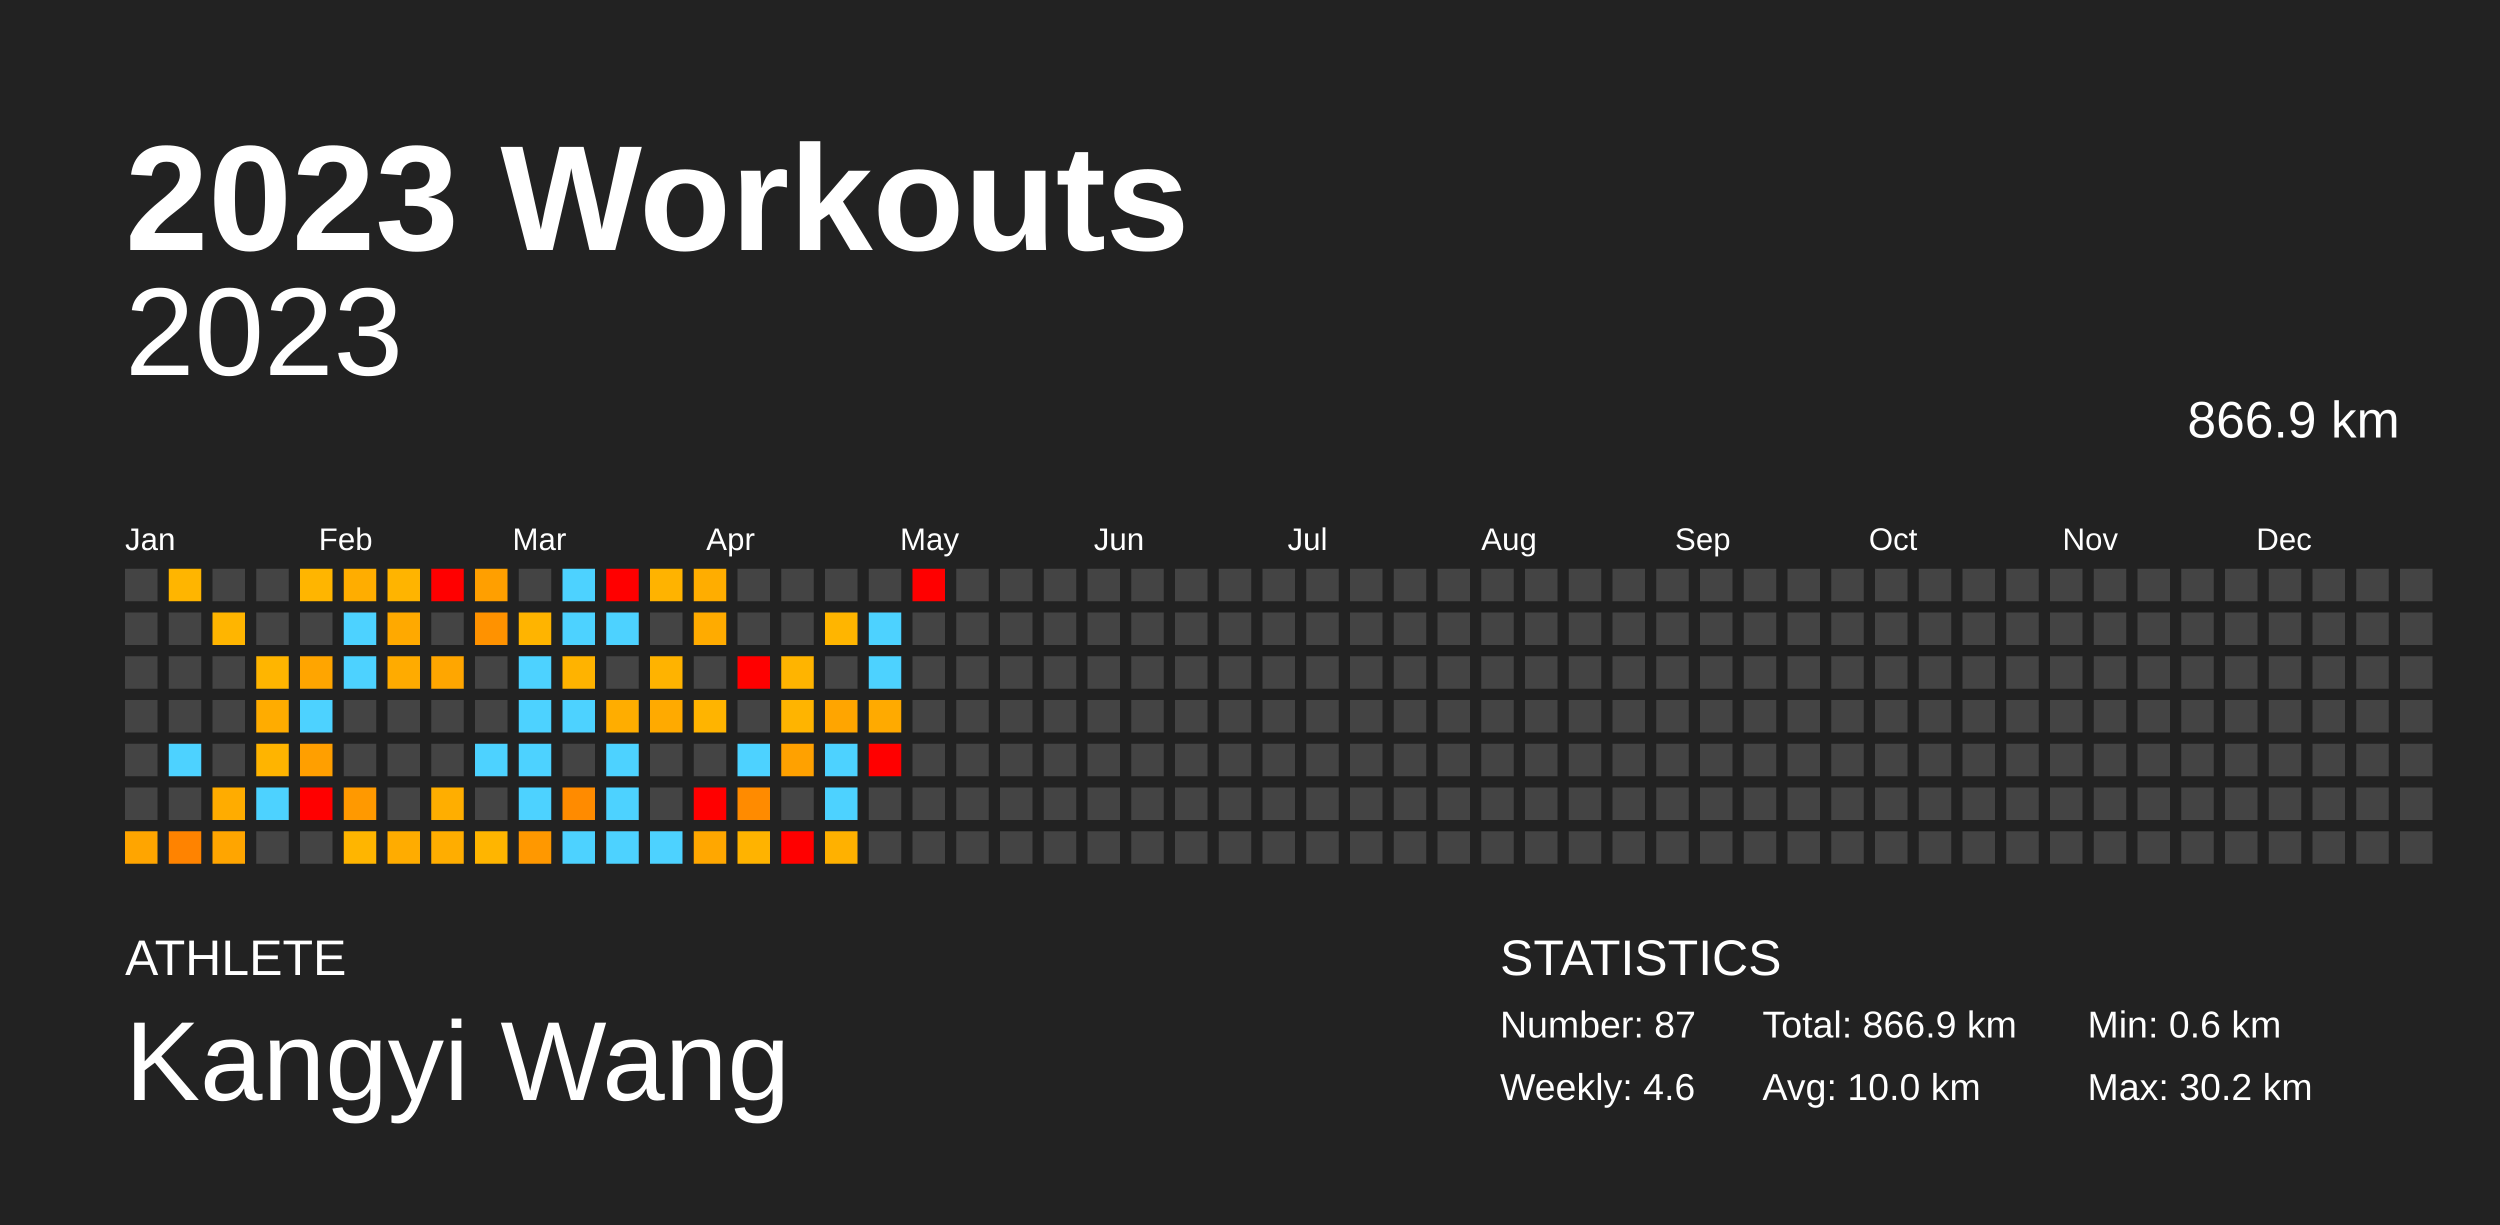
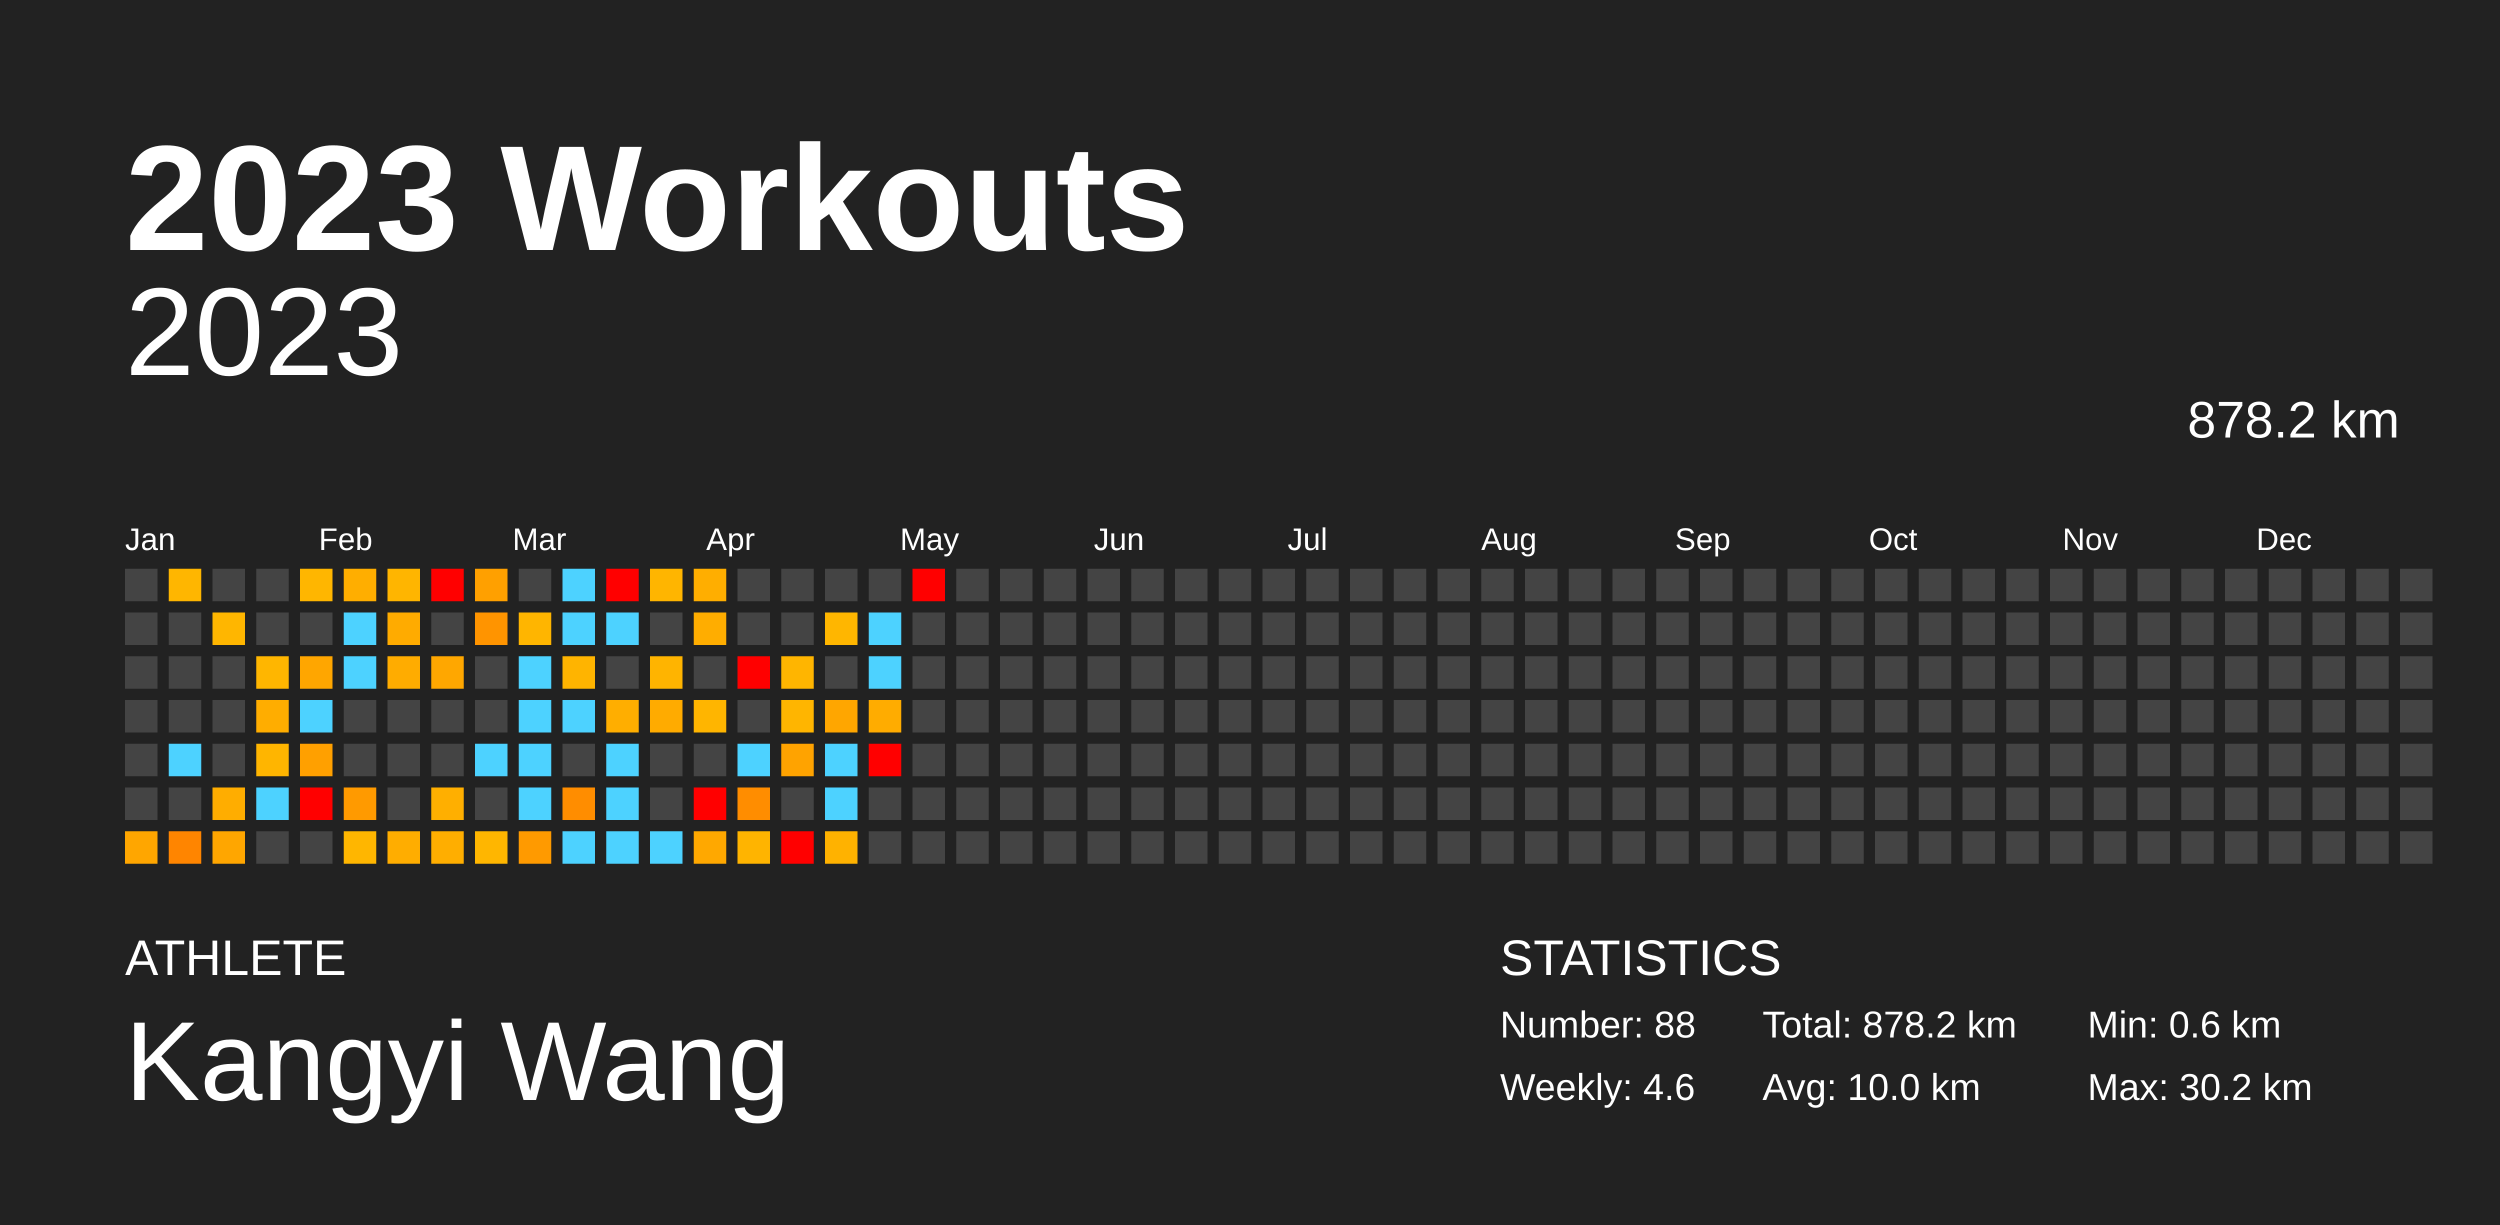
<svg xmlns="http://www.w3.org/2000/svg" baseProfile="full" height="98mm" version="1.1" viewBox="0,0,200,98" width="200mm">
  <defs />
  <rect fill="#222222" height="98" width="200" x="0" y="0" />
  <text fill="#FFFFFF" style="font-size:12px; font-family:Arial; font-weight:bold;" x="10" y="20">2023 Workouts</text>
  <text fill="#FFFFFF" style="font-size:4px; font-family:Arial" x="10" y="78">ATHLETE</text>
  <text fill="#FFFFFF" style="font-size:9px; font-family:Arial" x="10" y="88">Kangyi Wang</text>
  <text fill="#FFFFFF" style="font-size:4px; font-family:Arial" x="120" y="78">STATISTICS</text>
-   <text fill="#FFFFFF" style="font-size:3px; font-family:Arial" x="120" y="83">Number: 87</text>
+   <text fill="#FFFFFF" style="font-size:3px; font-family:Arial" x="120" y="83">Number: 88</text>
  <text fill="#FFFFFF" style="font-size:3px; font-family:Arial" x="120" y="88">Weekly: 4.6</text>
-   <text fill="#FFFFFF" style="font-size:3px; font-family:Arial" x="141" y="83">Total: 866.9 km</text>
+   <text fill="#FFFFFF" style="font-size:3px; font-family:Arial" x="141" y="83">Total: 878.2 km</text>
  <text fill="#FFFFFF" style="font-size:3px; font-family:Arial" x="141" y="88">Avg: 10.0 km</text>
  <text fill="#FFFFFF" style="font-size:3px; font-family:Arial" x="167" y="83">Min: 0.6 km</text>
  <text fill="#FFFFFF" style="font-size:3px; font-family:Arial" x="167" y="88">Max: 30.2 km</text>
  <text alignment-baseline="hanging" fill="#FFFFFF" style="font-size:10.0px; font-family:Arial;" x="10" y="30">2023</text>
-   <text alignment-baseline="hanging" fill="#FFFFFF" style="font-size:4.125px; font-family:Arial;" x="175" y="35">866.9 km</text>
+   <text alignment-baseline="hanging" fill="#FFFFFF" style="font-size:4.125px; font-family:Arial;" x="175" y="35">878.2 km</text>
  <text fill="#FFFFFF" style="font-size:2.5px; font-family:Arial" x="10.0" y="44">Jan</text>
  <text fill="#FFFFFF" style="font-size:2.5px; font-family:Arial" x="25.5" y="44">Feb</text>
  <text fill="#FFFFFF" style="font-size:2.5px; font-family:Arial" x="41.0" y="44">Mar</text>
  <text fill="#FFFFFF" style="font-size:2.5px; font-family:Arial" x="56.5" y="44">Apr</text>
  <text fill="#FFFFFF" style="font-size:2.5px; font-family:Arial" x="72.0" y="44">May</text>
  <text fill="#FFFFFF" style="font-size:2.5px; font-family:Arial" x="87.5" y="44">Jun</text>
  <text fill="#FFFFFF" style="font-size:2.5px; font-family:Arial" x="103.0" y="44">Jul</text>
  <text fill="#FFFFFF" style="font-size:2.5px; font-family:Arial" x="118.5" y="44">Aug</text>
  <text fill="#FFFFFF" style="font-size:2.5px; font-family:Arial" x="134.0" y="44">Sep</text>
  <text fill="#FFFFFF" style="font-size:2.5px; font-family:Arial" x="149.5" y="44">Oct</text>
  <text fill="#FFFFFF" style="font-size:2.5px; font-family:Arial" x="165.0" y="44">Nov</text>
  <text fill="#FFFFFF" style="font-size:2.5px; font-family:Arial" x="180.5" y="44">Dec</text>
  <rect fill="#444444" height="2.6" width="2.6" x="10.0" y="45.5" />
  <rect fill="#444444" height="2.6" width="2.6" x="10.0" y="49.0" />
  <rect fill="#444444" height="2.6" width="2.6" x="10.0" y="52.5" />
  <rect fill="#444444" height="2.6" width="2.6" x="10.0" y="56.0" />
  <rect fill="#444444" height="2.6" width="2.6" x="10.0" y="59.5" />
  <rect fill="#444444" height="2.6" width="2.6" x="10.0" y="63.0" />
-   <rect fill="#ffa500" height="2.6" width="2.6" x="10.0" y="66.5" />
-   <rect fill="#ffb500" height="2.6" width="2.6" x="13.5" y="45.5" />
+   <rect fill="#ffa600" height="2.6" width="2.6" x="10.0" y="66.5" />
+   <rect fill="#ffb600" height="2.6" width="2.6" x="13.5" y="45.5" />
  <rect fill="#444444" height="2.6" width="2.6" x="13.5" y="49.0" />
  <rect fill="#444444" height="2.6" width="2.6" x="13.5" y="52.5" />
  <rect fill="#444444" height="2.6" width="2.6" x="13.5" y="56.0" />
  <rect fill="#4dd2ff" height="2.6" width="2.6" x="13.5" y="59.5" />
  <rect fill="#444444" height="2.6" width="2.6" x="13.5" y="63.0" />
-   <rect fill="#ff8300" height="2.6" width="2.6" x="13.5" y="66.5" />
+   <rect fill="#ff8500" height="2.6" width="2.6" x="13.5" y="66.5" />
  <rect fill="#444444" height="2.6" width="2.6" x="17.0" y="45.5" />
-   <rect fill="#ffb500" height="2.6" width="2.6" x="17.0" y="49.0" />
+   <rect fill="#ffb600" height="2.6" width="2.6" x="17.0" y="49.0" />
  <rect fill="#444444" height="2.6" width="2.6" x="17.0" y="52.5" />
  <rect fill="#444444" height="2.6" width="2.6" x="17.0" y="56.0" />
  <rect fill="#444444" height="2.6" width="2.6" x="17.0" y="59.5" />
-   <rect fill="#ffac00" height="2.6" width="2.6" x="17.0" y="63.0" />
-   <rect fill="#ffa500" height="2.6" width="2.6" x="17.0" y="66.5" />
+   <rect fill="#ffad00" height="2.6" width="2.6" x="17.0" y="63.0" />
+   <rect fill="#ffa600" height="2.6" width="2.6" x="17.0" y="66.5" />
  <rect fill="#444444" height="2.6" width="2.6" x="20.5" y="45.5" />
  <rect fill="#444444" height="2.6" width="2.6" x="20.5" y="49.0" />
-   <rect fill="#ffb500" height="2.6" width="2.6" x="20.5" y="52.5" />
-   <rect fill="#ffac00" height="2.6" width="2.6" x="20.5" y="56.0" />
-   <rect fill="#ffb400" height="2.6" width="2.6" x="20.5" y="59.5" />
+   <rect fill="#ffb600" height="2.6" width="2.6" x="20.5" y="52.5" />
+   <rect fill="#ffad00" height="2.6" width="2.6" x="20.5" y="56.0" />
+   <rect fill="#ffb500" height="2.6" width="2.6" x="20.5" y="59.5" />
  <rect fill="#4dd2ff" height="2.6" width="2.6" x="20.5" y="63.0" />
  <rect fill="#444444" height="2.6" width="2.6" x="20.5" y="66.5" />
-   <rect fill="#ffb500" height="2.6" width="2.6" x="24.0" y="45.5" />
+   <rect fill="#ffb600" height="2.6" width="2.6" x="24.0" y="45.5" />
  <rect fill="#444444" height="2.6" width="2.6" x="24.0" y="49.0" />
-   <rect fill="#ffa500" height="2.6" width="2.6" x="24.0" y="52.5" />
+   <rect fill="#ffa600" height="2.6" width="2.6" x="24.0" y="52.5" />
  <rect fill="#4dd2ff" height="2.6" width="2.6" x="24.0" y="56.0" />
-   <rect fill="#ff9f00" height="2.6" width="2.6" x="24.0" y="59.5" />
+   <rect fill="#ffa000" height="2.6" width="2.6" x="24.0" y="59.5" />
  <rect fill="red" height="2.6" width="2.6" x="24.0" y="63.0" />
  <rect fill="#444444" height="2.6" width="2.6" x="24.0" y="66.5" />
-   <rect fill="#ffad00" height="2.6" width="2.6" x="27.5" y="45.5" />
+   <rect fill="#ffae00" height="2.6" width="2.6" x="27.5" y="45.5" />
  <rect fill="#4dd2ff" height="2.6" width="2.6" x="27.5" y="49.0" />
  <rect fill="#4dd2ff" height="2.6" width="2.6" x="27.5" y="52.5" />
  <rect fill="#444444" height="2.6" width="2.6" x="27.5" y="56.0" />
  <rect fill="#444444" height="2.6" width="2.6" x="27.5" y="59.5" />
-   <rect fill="#ff9900" height="2.6" width="2.6" x="27.5" y="63.0" />
-   <rect fill="#ffb500" height="2.6" width="2.6" x="27.5" y="66.5" />
-   <rect fill="#ffb400" height="2.6" width="2.6" x="31.0" y="45.5" />
-   <rect fill="#ffa900" height="2.6" width="2.6" x="31.0" y="49.0" />
-   <rect fill="#ffab00" height="2.6" width="2.6" x="31.0" y="52.5" />
+   <rect fill="#ff9a00" height="2.6" width="2.6" x="27.5" y="63.0" />
+   <rect fill="#ffb600" height="2.6" width="2.6" x="27.5" y="66.5" />
+   <rect fill="#ffb500" height="2.6" width="2.6" x="31.0" y="45.5" />
+   <rect fill="#ffab00" height="2.6" width="2.6" x="31.0" y="49.0" />
+   <rect fill="#ffac00" height="2.6" width="2.6" x="31.0" y="52.5" />
  <rect fill="#444444" height="2.6" width="2.6" x="31.0" y="56.0" />
  <rect fill="#444444" height="2.6" width="2.6" x="31.0" y="59.5" />
  <rect fill="#444444" height="2.6" width="2.6" x="31.0" y="63.0" />
-   <rect fill="#ffac00" height="2.6" width="2.6" x="31.0" y="66.5" />
+   <rect fill="#ffad00" height="2.6" width="2.6" x="31.0" y="66.5" />
  <rect fill="red" height="2.6" width="2.6" x="34.5" y="45.5" />
  <rect fill="#444444" height="2.6" width="2.6" x="34.5" y="49.0" />
-   <rect fill="#ffa600" height="2.6" width="2.6" x="34.5" y="52.5" />
+   <rect fill="#ffa700" height="2.6" width="2.6" x="34.5" y="52.5" />
  <rect fill="#444444" height="2.6" width="2.6" x="34.5" y="56.0" />
  <rect fill="#444444" height="2.6" width="2.6" x="34.5" y="59.5" />
-   <rect fill="#ffae00" height="2.6" width="2.6" x="34.5" y="63.0" />
-   <rect fill="#ffad00" height="2.6" width="2.6" x="34.5" y="66.5" />
-   <rect fill="#ff9f00" height="2.6" width="2.6" x="38.0" y="45.5" />
-   <rect fill="#ff9200" height="2.6" width="2.6" x="38.0" y="49.0" />
+   <rect fill="#ffaf00" height="2.6" width="2.6" x="34.5" y="63.0" />
+   <rect fill="#ffae00" height="2.6" width="2.6" x="34.5" y="66.5" />
+   <rect fill="#ffa000" height="2.6" width="2.6" x="38.0" y="45.5" />
+   <rect fill="#ff9400" height="2.6" width="2.6" x="38.0" y="49.0" />
  <rect fill="#444444" height="2.6" width="2.6" x="38.0" y="52.5" />
  <rect fill="#444444" height="2.6" width="2.6" x="38.0" y="56.0" />
  <rect fill="#4dd2ff" height="2.6" width="2.6" x="38.0" y="59.5" />
  <rect fill="#444444" height="2.6" width="2.6" x="38.0" y="63.0" />
-   <rect fill="#ffb500" height="2.6" width="2.6" x="38.0" y="66.5" />
+   <rect fill="#ffb600" height="2.6" width="2.6" x="38.0" y="66.5" />
  <rect fill="#444444" height="2.6" width="2.6" x="41.5" y="45.5" />
-   <rect fill="#ffb400" height="2.6" width="2.6" x="41.5" y="49.0" />
+   <rect fill="#ffb500" height="2.6" width="2.6" x="41.5" y="49.0" />
  <rect fill="#4dd2ff" height="2.6" width="2.6" x="41.5" y="52.5" />
  <rect fill="#4dd2ff" height="2.6" width="2.6" x="41.5" y="56.0" />
  <rect fill="#4dd2ff" height="2.6" width="2.6" x="41.5" y="59.5" />
  <rect fill="#4dd2ff" height="2.6" width="2.6" x="41.5" y="63.0" />
-   <rect fill="#ff9800" height="2.6" width="2.6" x="41.5" y="66.5" />
+   <rect fill="#ff9a00" height="2.6" width="2.6" x="41.5" y="66.5" />
  <rect fill="#4dd2ff" height="2.6" width="2.6" x="45.0" y="45.5" />
  <rect fill="#4dd2ff" height="2.6" width="2.6" x="45.0" y="49.0" />
-   <rect fill="#ffb300" height="2.6" width="2.6" x="45.0" y="52.5" />
+   <rect fill="#ffb400" height="2.6" width="2.6" x="45.0" y="52.5" />
  <rect fill="#4dd2ff" height="2.6" width="2.6" x="45.0" y="56.0" />
  <rect fill="#444444" height="2.6" width="2.6" x="45.0" y="59.5" />
-   <rect fill="#ff8b00" height="2.6" width="2.6" x="45.0" y="63.0" />
+   <rect fill="#ff8d00" height="2.6" width="2.6" x="45.0" y="63.0" />
  <rect fill="#4dd2ff" height="2.6" width="2.6" x="45.0" y="66.5" />
  <rect fill="red" height="2.6" width="2.6" x="48.5" y="45.5" />
  <rect fill="#4dd2ff" height="2.6" width="2.6" x="48.5" y="49.0" />
  <rect fill="#444444" height="2.6" width="2.6" x="48.5" y="52.5" />
-   <rect fill="#ffad00" height="2.6" width="2.6" x="48.5" y="56.0" />
+   <rect fill="#ffae00" height="2.6" width="2.6" x="48.5" y="56.0" />
  <rect fill="#4dd2ff" height="2.6" width="2.6" x="48.5" y="59.5" />
  <rect fill="#4dd2ff" height="2.6" width="2.6" x="48.5" y="63.0" />
  <rect fill="#4dd2ff" height="2.6" width="2.6" x="48.5" y="66.5" />
-   <rect fill="#ffb300" height="2.6" width="2.6" x="52.0" y="45.5" />
+   <rect fill="#ffb500" height="2.6" width="2.6" x="52.0" y="45.5" />
  <rect fill="#444444" height="2.6" width="2.6" x="52.0" y="49.0" />
-   <rect fill="#ffb300" height="2.6" width="2.6" x="52.0" y="52.5" />
-   <rect fill="#ffaa00" height="2.6" width="2.6" x="52.0" y="56.0" />
+   <rect fill="#ffb400" height="2.6" width="2.6" x="52.0" y="52.5" />
+   <rect fill="#ffab00" height="2.6" width="2.6" x="52.0" y="56.0" />
  <rect fill="#444444" height="2.6" width="2.6" x="52.0" y="59.5" />
  <rect fill="#444444" height="2.6" width="2.6" x="52.0" y="63.0" />
  <rect fill="#4dd2ff" height="2.6" width="2.6" x="52.0" y="66.5" />
-   <rect fill="#ffad00" height="2.6" width="2.6" x="55.5" y="45.5" />
-   <rect fill="#ffab00" height="2.6" width="2.6" x="55.5" y="49.0" />
+   <rect fill="#ffae00" height="2.6" width="2.6" x="55.5" y="45.5" />
+   <rect fill="#ffad00" height="2.6" width="2.6" x="55.5" y="49.0" />
  <rect fill="#444444" height="2.6" width="2.6" x="55.5" y="52.5" />
-   <rect fill="#ffb400" height="2.6" width="2.6" x="55.5" y="56.0" />
+   <rect fill="#ffb500" height="2.6" width="2.6" x="55.5" y="56.0" />
  <rect fill="#444444" height="2.6" width="2.6" x="55.5" y="59.5" />
  <rect fill="red" height="2.6" width="2.6" x="55.5" y="63.0" />
-   <rect fill="#ffa700" height="2.6" width="2.6" x="55.5" y="66.5" />
+   <rect fill="#ffa800" height="2.6" width="2.6" x="55.5" y="66.5" />
  <rect fill="#444444" height="2.6" width="2.6" x="59.0" y="45.5" />
  <rect fill="#444444" height="2.6" width="2.6" x="59.0" y="49.0" />
  <rect fill="red" height="2.6" width="2.6" x="59.0" y="52.5" />
  <rect fill="#444444" height="2.6" width="2.6" x="59.0" y="56.0" />
  <rect fill="#4dd2ff" height="2.6" width="2.6" x="59.0" y="59.5" />
-   <rect fill="#ff8b00" height="2.6" width="2.6" x="59.0" y="63.0" />
-   <rect fill="#ffb300" height="2.6" width="2.6" x="59.0" y="66.5" />
+   <rect fill="#ff8d00" height="2.6" width="2.6" x="59.0" y="63.0" />
+   <rect fill="#ffb400" height="2.6" width="2.6" x="59.0" y="66.5" />
  <rect fill="#444444" height="2.6" width="2.6" x="62.5" y="45.5" />
  <rect fill="#444444" height="2.6" width="2.6" x="62.5" y="49.0" />
-   <rect fill="#ffb400" height="2.6" width="2.6" x="62.5" y="52.5" />
-   <rect fill="#ffb400" height="2.6" width="2.6" x="62.5" y="56.0" />
-   <rect fill="#ffa100" height="2.6" width="2.6" x="62.5" y="59.5" />
+   <rect fill="#ffb500" height="2.6" width="2.6" x="62.5" y="52.5" />
+   <rect fill="#ffb500" height="2.6" width="2.6" x="62.5" y="56.0" />
+   <rect fill="#ffa300" height="2.6" width="2.6" x="62.5" y="59.5" />
  <rect fill="#444444" height="2.6" width="2.6" x="62.5" y="63.0" />
  <rect fill="red" height="2.6" width="2.6" x="62.5" y="66.5" />
  <rect fill="#444444" height="2.6" width="2.6" x="66.0" y="45.5" />
-   <rect fill="#ffb500" height="2.6" width="2.6" x="66.0" y="49.0" />
+   <rect fill="#ffb600" height="2.6" width="2.6" x="66.0" y="49.0" />
  <rect fill="#444444" height="2.6" width="2.6" x="66.0" y="52.5" />
-   <rect fill="#ffa500" height="2.6" width="2.6" x="66.0" y="56.0" />
+   <rect fill="#ffa600" height="2.6" width="2.6" x="66.0" y="56.0" />
  <rect fill="#4dd2ff" height="2.6" width="2.6" x="66.0" y="59.5" />
  <rect fill="#4dd2ff" height="2.6" width="2.6" x="66.0" y="63.0" />
-   <rect fill="#ffb100" height="2.6" width="2.6" x="66.0" y="66.5" />
+   <rect fill="#ffb200" height="2.6" width="2.6" x="66.0" y="66.5" />
  <rect fill="#444444" height="2.6" width="2.6" x="69.5" y="45.5" />
  <rect fill="#4dd2ff" height="2.6" width="2.6" x="69.5" y="49.0" />
  <rect fill="#4dd2ff" height="2.6" width="2.6" x="69.5" y="52.5" />
-   <rect fill="#ffaa00" height="2.6" width="2.6" x="69.5" y="56.0" />
+   <rect fill="#ffac00" height="2.6" width="2.6" x="69.5" y="56.0" />
  <rect fill="red" height="2.6" width="2.6" x="69.5" y="59.5" />
  <rect fill="#444444" height="2.6" width="2.6" x="69.5" y="63.0" />
  <rect fill="#444444" height="2.6" width="2.6" x="69.5" y="66.5" />
  <rect fill="red" height="2.6" width="2.6" x="73.0" y="45.5" />
  <rect fill="#444444" height="2.6" width="2.6" x="73.0" y="49.0" />
  <rect fill="#444444" height="2.6" width="2.6" x="73.0" y="52.5" />
  <rect fill="#444444" height="2.6" width="2.6" x="73.0" y="56.0" />
  <rect fill="#444444" height="2.6" width="2.6" x="73.0" y="59.5" />
  <rect fill="#444444" height="2.6" width="2.6" x="73.0" y="63.0" />
  <rect fill="#444444" height="2.6" width="2.6" x="73.0" y="66.5" />
  <rect fill="#444444" height="2.6" width="2.6" x="76.5" y="45.5" />
  <rect fill="#444444" height="2.6" width="2.6" x="76.5" y="49.0" />
  <rect fill="#444444" height="2.6" width="2.6" x="76.5" y="52.5" />
  <rect fill="#444444" height="2.6" width="2.6" x="76.5" y="56.0" />
  <rect fill="#444444" height="2.6" width="2.6" x="76.5" y="59.5" />
  <rect fill="#444444" height="2.6" width="2.6" x="76.5" y="63.0" />
  <rect fill="#444444" height="2.6" width="2.6" x="76.5" y="66.5" />
  <rect fill="#444444" height="2.6" width="2.6" x="80.0" y="45.5" />
  <rect fill="#444444" height="2.6" width="2.6" x="80.0" y="49.0" />
  <rect fill="#444444" height="2.6" width="2.6" x="80.0" y="52.5" />
  <rect fill="#444444" height="2.6" width="2.6" x="80.0" y="56.0" />
  <rect fill="#444444" height="2.6" width="2.6" x="80.0" y="59.5" />
  <rect fill="#444444" height="2.6" width="2.6" x="80.0" y="63.0" />
  <rect fill="#444444" height="2.6" width="2.6" x="80.0" y="66.5" />
  <rect fill="#444444" height="2.6" width="2.6" x="83.5" y="45.5" />
  <rect fill="#444444" height="2.6" width="2.6" x="83.5" y="49.0" />
  <rect fill="#444444" height="2.6" width="2.6" x="83.5" y="52.5" />
  <rect fill="#444444" height="2.6" width="2.6" x="83.5" y="56.0" />
  <rect fill="#444444" height="2.6" width="2.6" x="83.5" y="59.5" />
  <rect fill="#444444" height="2.6" width="2.6" x="83.5" y="63.0" />
  <rect fill="#444444" height="2.6" width="2.6" x="83.5" y="66.5" />
  <rect fill="#444444" height="2.6" width="2.6" x="87.0" y="45.5" />
  <rect fill="#444444" height="2.6" width="2.6" x="87.0" y="49.0" />
  <rect fill="#444444" height="2.6" width="2.6" x="87.0" y="52.5" />
  <rect fill="#444444" height="2.6" width="2.6" x="87.0" y="56.0" />
  <rect fill="#444444" height="2.6" width="2.6" x="87.0" y="59.5" />
  <rect fill="#444444" height="2.6" width="2.6" x="87.0" y="63.0" />
  <rect fill="#444444" height="2.6" width="2.6" x="87.0" y="66.5" />
  <rect fill="#444444" height="2.6" width="2.6" x="90.5" y="45.5" />
  <rect fill="#444444" height="2.6" width="2.6" x="90.5" y="49.0" />
  <rect fill="#444444" height="2.6" width="2.6" x="90.5" y="52.5" />
  <rect fill="#444444" height="2.6" width="2.6" x="90.5" y="56.0" />
  <rect fill="#444444" height="2.6" width="2.6" x="90.5" y="59.5" />
  <rect fill="#444444" height="2.6" width="2.6" x="90.5" y="63.0" />
  <rect fill="#444444" height="2.6" width="2.6" x="90.5" y="66.5" />
  <rect fill="#444444" height="2.6" width="2.6" x="94.0" y="45.5" />
  <rect fill="#444444" height="2.6" width="2.6" x="94.0" y="49.0" />
  <rect fill="#444444" height="2.6" width="2.6" x="94.0" y="52.5" />
  <rect fill="#444444" height="2.6" width="2.6" x="94.0" y="56.0" />
  <rect fill="#444444" height="2.6" width="2.6" x="94.0" y="59.5" />
  <rect fill="#444444" height="2.6" width="2.6" x="94.0" y="63.0" />
  <rect fill="#444444" height="2.6" width="2.6" x="94.0" y="66.5" />
  <rect fill="#444444" height="2.6" width="2.6" x="97.5" y="45.5" />
  <rect fill="#444444" height="2.6" width="2.6" x="97.5" y="49.0" />
  <rect fill="#444444" height="2.6" width="2.6" x="97.5" y="52.5" />
  <rect fill="#444444" height="2.6" width="2.6" x="97.5" y="56.0" />
  <rect fill="#444444" height="2.6" width="2.6" x="97.5" y="59.5" />
  <rect fill="#444444" height="2.6" width="2.6" x="97.5" y="63.0" />
  <rect fill="#444444" height="2.6" width="2.6" x="97.5" y="66.5" />
  <rect fill="#444444" height="2.6" width="2.6" x="101.0" y="45.5" />
  <rect fill="#444444" height="2.6" width="2.6" x="101.0" y="49.0" />
  <rect fill="#444444" height="2.6" width="2.6" x="101.0" y="52.5" />
  <rect fill="#444444" height="2.6" width="2.6" x="101.0" y="56.0" />
  <rect fill="#444444" height="2.6" width="2.6" x="101.0" y="59.5" />
  <rect fill="#444444" height="2.6" width="2.6" x="101.0" y="63.0" />
  <rect fill="#444444" height="2.6" width="2.6" x="101.0" y="66.5" />
  <rect fill="#444444" height="2.6" width="2.6" x="104.5" y="45.5" />
  <rect fill="#444444" height="2.6" width="2.6" x="104.5" y="49.0" />
  <rect fill="#444444" height="2.6" width="2.6" x="104.5" y="52.5" />
  <rect fill="#444444" height="2.6" width="2.6" x="104.5" y="56.0" />
  <rect fill="#444444" height="2.6" width="2.6" x="104.5" y="59.5" />
  <rect fill="#444444" height="2.6" width="2.6" x="104.5" y="63.0" />
  <rect fill="#444444" height="2.6" width="2.6" x="104.5" y="66.5" />
  <rect fill="#444444" height="2.6" width="2.6" x="108.0" y="45.5" />
  <rect fill="#444444" height="2.6" width="2.6" x="108.0" y="49.0" />
  <rect fill="#444444" height="2.6" width="2.6" x="108.0" y="52.5" />
  <rect fill="#444444" height="2.6" width="2.6" x="108.0" y="56.0" />
  <rect fill="#444444" height="2.6" width="2.6" x="108.0" y="59.5" />
  <rect fill="#444444" height="2.6" width="2.6" x="108.0" y="63.0" />
  <rect fill="#444444" height="2.6" width="2.6" x="108.0" y="66.5" />
  <rect fill="#444444" height="2.6" width="2.6" x="111.5" y="45.5" />
  <rect fill="#444444" height="2.6" width="2.6" x="111.5" y="49.0" />
  <rect fill="#444444" height="2.6" width="2.6" x="111.5" y="52.5" />
  <rect fill="#444444" height="2.6" width="2.6" x="111.5" y="56.0" />
  <rect fill="#444444" height="2.6" width="2.6" x="111.5" y="59.5" />
  <rect fill="#444444" height="2.6" width="2.6" x="111.5" y="63.0" />
  <rect fill="#444444" height="2.6" width="2.6" x="111.5" y="66.5" />
  <rect fill="#444444" height="2.6" width="2.6" x="115.0" y="45.5" />
  <rect fill="#444444" height="2.6" width="2.6" x="115.0" y="49.0" />
  <rect fill="#444444" height="2.6" width="2.6" x="115.0" y="52.5" />
  <rect fill="#444444" height="2.6" width="2.6" x="115.0" y="56.0" />
  <rect fill="#444444" height="2.6" width="2.6" x="115.0" y="59.5" />
  <rect fill="#444444" height="2.6" width="2.6" x="115.0" y="63.0" />
  <rect fill="#444444" height="2.6" width="2.6" x="115.0" y="66.5" />
  <rect fill="#444444" height="2.6" width="2.6" x="118.5" y="45.5" />
  <rect fill="#444444" height="2.6" width="2.6" x="118.5" y="49.0" />
  <rect fill="#444444" height="2.6" width="2.6" x="118.5" y="52.5" />
  <rect fill="#444444" height="2.6" width="2.6" x="118.5" y="56.0" />
  <rect fill="#444444" height="2.6" width="2.6" x="118.5" y="59.5" />
  <rect fill="#444444" height="2.6" width="2.6" x="118.5" y="63.0" />
  <rect fill="#444444" height="2.6" width="2.6" x="118.5" y="66.5" />
  <rect fill="#444444" height="2.6" width="2.6" x="122.0" y="45.5" />
  <rect fill="#444444" height="2.6" width="2.6" x="122.0" y="49.0" />
  <rect fill="#444444" height="2.6" width="2.6" x="122.0" y="52.5" />
  <rect fill="#444444" height="2.6" width="2.6" x="122.0" y="56.0" />
  <rect fill="#444444" height="2.6" width="2.6" x="122.0" y="59.5" />
  <rect fill="#444444" height="2.6" width="2.6" x="122.0" y="63.0" />
  <rect fill="#444444" height="2.6" width="2.6" x="122.0" y="66.5" />
  <rect fill="#444444" height="2.6" width="2.6" x="125.5" y="45.5" />
  <rect fill="#444444" height="2.6" width="2.6" x="125.5" y="49.0" />
  <rect fill="#444444" height="2.6" width="2.6" x="125.5" y="52.5" />
  <rect fill="#444444" height="2.6" width="2.6" x="125.5" y="56.0" />
  <rect fill="#444444" height="2.6" width="2.6" x="125.5" y="59.5" />
  <rect fill="#444444" height="2.6" width="2.6" x="125.5" y="63.0" />
  <rect fill="#444444" height="2.6" width="2.6" x="125.5" y="66.5" />
  <rect fill="#444444" height="2.6" width="2.6" x="129.0" y="45.5" />
  <rect fill="#444444" height="2.6" width="2.6" x="129.0" y="49.0" />
  <rect fill="#444444" height="2.6" width="2.6" x="129.0" y="52.5" />
  <rect fill="#444444" height="2.6" width="2.6" x="129.0" y="56.0" />
  <rect fill="#444444" height="2.6" width="2.6" x="129.0" y="59.5" />
  <rect fill="#444444" height="2.6" width="2.6" x="129.0" y="63.0" />
  <rect fill="#444444" height="2.6" width="2.6" x="129.0" y="66.5" />
  <rect fill="#444444" height="2.6" width="2.6" x="132.5" y="45.5" />
  <rect fill="#444444" height="2.6" width="2.6" x="132.5" y="49.0" />
  <rect fill="#444444" height="2.6" width="2.6" x="132.5" y="52.5" />
  <rect fill="#444444" height="2.6" width="2.6" x="132.5" y="56.0" />
  <rect fill="#444444" height="2.6" width="2.6" x="132.5" y="59.5" />
  <rect fill="#444444" height="2.6" width="2.6" x="132.5" y="63.0" />
  <rect fill="#444444" height="2.6" width="2.6" x="132.5" y="66.5" />
  <rect fill="#444444" height="2.6" width="2.6" x="136.0" y="45.5" />
  <rect fill="#444444" height="2.6" width="2.6" x="136.0" y="49.0" />
  <rect fill="#444444" height="2.6" width="2.6" x="136.0" y="52.5" />
  <rect fill="#444444" height="2.6" width="2.6" x="136.0" y="56.0" />
  <rect fill="#444444" height="2.6" width="2.6" x="136.0" y="59.5" />
  <rect fill="#444444" height="2.6" width="2.6" x="136.0" y="63.0" />
  <rect fill="#444444" height="2.6" width="2.6" x="136.0" y="66.5" />
  <rect fill="#444444" height="2.6" width="2.6" x="139.5" y="45.5" />
  <rect fill="#444444" height="2.6" width="2.6" x="139.5" y="49.0" />
  <rect fill="#444444" height="2.6" width="2.6" x="139.5" y="52.5" />
  <rect fill="#444444" height="2.6" width="2.6" x="139.5" y="56.0" />
  <rect fill="#444444" height="2.6" width="2.6" x="139.5" y="59.5" />
  <rect fill="#444444" height="2.6" width="2.6" x="139.5" y="63.0" />
  <rect fill="#444444" height="2.6" width="2.6" x="139.5" y="66.5" />
  <rect fill="#444444" height="2.6" width="2.6" x="143.0" y="45.5" />
  <rect fill="#444444" height="2.6" width="2.6" x="143.0" y="49.0" />
  <rect fill="#444444" height="2.6" width="2.6" x="143.0" y="52.5" />
  <rect fill="#444444" height="2.6" width="2.6" x="143.0" y="56.0" />
  <rect fill="#444444" height="2.6" width="2.6" x="143.0" y="59.5" />
  <rect fill="#444444" height="2.6" width="2.6" x="143.0" y="63.0" />
  <rect fill="#444444" height="2.6" width="2.6" x="143.0" y="66.5" />
  <rect fill="#444444" height="2.6" width="2.6" x="146.5" y="45.5" />
  <rect fill="#444444" height="2.6" width="2.6" x="146.5" y="49.0" />
  <rect fill="#444444" height="2.6" width="2.6" x="146.5" y="52.5" />
  <rect fill="#444444" height="2.6" width="2.6" x="146.5" y="56.0" />
  <rect fill="#444444" height="2.6" width="2.6" x="146.5" y="59.5" />
  <rect fill="#444444" height="2.6" width="2.6" x="146.5" y="63.0" />
  <rect fill="#444444" height="2.6" width="2.6" x="146.5" y="66.5" />
  <rect fill="#444444" height="2.6" width="2.6" x="150.0" y="45.5" />
  <rect fill="#444444" height="2.6" width="2.6" x="150.0" y="49.0" />
  <rect fill="#444444" height="2.6" width="2.6" x="150.0" y="52.5" />
  <rect fill="#444444" height="2.6" width="2.6" x="150.0" y="56.0" />
  <rect fill="#444444" height="2.6" width="2.6" x="150.0" y="59.5" />
  <rect fill="#444444" height="2.6" width="2.6" x="150.0" y="63.0" />
  <rect fill="#444444" height="2.6" width="2.6" x="150.0" y="66.5" />
  <rect fill="#444444" height="2.6" width="2.6" x="153.5" y="45.5" />
  <rect fill="#444444" height="2.6" width="2.6" x="153.5" y="49.0" />
  <rect fill="#444444" height="2.6" width="2.6" x="153.5" y="52.5" />
  <rect fill="#444444" height="2.6" width="2.6" x="153.5" y="56.0" />
  <rect fill="#444444" height="2.6" width="2.6" x="153.5" y="59.5" />
  <rect fill="#444444" height="2.6" width="2.6" x="153.5" y="63.0" />
  <rect fill="#444444" height="2.6" width="2.6" x="153.5" y="66.5" />
  <rect fill="#444444" height="2.6" width="2.6" x="157.0" y="45.5" />
  <rect fill="#444444" height="2.6" width="2.6" x="157.0" y="49.0" />
  <rect fill="#444444" height="2.6" width="2.6" x="157.0" y="52.5" />
  <rect fill="#444444" height="2.6" width="2.6" x="157.0" y="56.0" />
  <rect fill="#444444" height="2.6" width="2.6" x="157.0" y="59.5" />
  <rect fill="#444444" height="2.6" width="2.6" x="157.0" y="63.0" />
  <rect fill="#444444" height="2.6" width="2.6" x="157.0" y="66.5" />
  <rect fill="#444444" height="2.6" width="2.6" x="160.5" y="45.5" />
  <rect fill="#444444" height="2.6" width="2.6" x="160.5" y="49.0" />
  <rect fill="#444444" height="2.6" width="2.6" x="160.5" y="52.5" />
  <rect fill="#444444" height="2.6" width="2.6" x="160.5" y="56.0" />
  <rect fill="#444444" height="2.6" width="2.6" x="160.5" y="59.5" />
  <rect fill="#444444" height="2.6" width="2.6" x="160.5" y="63.0" />
  <rect fill="#444444" height="2.6" width="2.6" x="160.5" y="66.5" />
  <rect fill="#444444" height="2.6" width="2.6" x="164.0" y="45.5" />
  <rect fill="#444444" height="2.6" width="2.6" x="164.0" y="49.0" />
  <rect fill="#444444" height="2.6" width="2.6" x="164.0" y="52.5" />
  <rect fill="#444444" height="2.6" width="2.6" x="164.0" y="56.0" />
  <rect fill="#444444" height="2.6" width="2.6" x="164.0" y="59.5" />
  <rect fill="#444444" height="2.6" width="2.6" x="164.0" y="63.0" />
  <rect fill="#444444" height="2.6" width="2.6" x="164.0" y="66.5" />
  <rect fill="#444444" height="2.6" width="2.6" x="167.5" y="45.5" />
  <rect fill="#444444" height="2.6" width="2.6" x="167.5" y="49.0" />
  <rect fill="#444444" height="2.6" width="2.6" x="167.5" y="52.5" />
  <rect fill="#444444" height="2.6" width="2.6" x="167.5" y="56.0" />
  <rect fill="#444444" height="2.6" width="2.6" x="167.5" y="59.5" />
  <rect fill="#444444" height="2.6" width="2.6" x="167.5" y="63.0" />
  <rect fill="#444444" height="2.6" width="2.6" x="167.5" y="66.5" />
  <rect fill="#444444" height="2.6" width="2.6" x="171.0" y="45.5" />
  <rect fill="#444444" height="2.6" width="2.6" x="171.0" y="49.0" />
  <rect fill="#444444" height="2.6" width="2.6" x="171.0" y="52.5" />
  <rect fill="#444444" height="2.6" width="2.6" x="171.0" y="56.0" />
  <rect fill="#444444" height="2.6" width="2.6" x="171.0" y="59.5" />
  <rect fill="#444444" height="2.6" width="2.6" x="171.0" y="63.0" />
  <rect fill="#444444" height="2.6" width="2.6" x="171.0" y="66.5" />
  <rect fill="#444444" height="2.6" width="2.6" x="174.5" y="45.5" />
  <rect fill="#444444" height="2.6" width="2.6" x="174.5" y="49.0" />
  <rect fill="#444444" height="2.6" width="2.6" x="174.5" y="52.5" />
  <rect fill="#444444" height="2.6" width="2.6" x="174.5" y="56.0" />
  <rect fill="#444444" height="2.6" width="2.6" x="174.5" y="59.5" />
  <rect fill="#444444" height="2.6" width="2.6" x="174.5" y="63.0" />
  <rect fill="#444444" height="2.6" width="2.6" x="174.5" y="66.5" />
  <rect fill="#444444" height="2.6" width="2.6" x="178.0" y="45.5" />
  <rect fill="#444444" height="2.6" width="2.6" x="178.0" y="49.0" />
  <rect fill="#444444" height="2.6" width="2.6" x="178.0" y="52.5" />
  <rect fill="#444444" height="2.6" width="2.6" x="178.0" y="56.0" />
  <rect fill="#444444" height="2.6" width="2.6" x="178.0" y="59.5" />
  <rect fill="#444444" height="2.6" width="2.6" x="178.0" y="63.0" />
  <rect fill="#444444" height="2.6" width="2.6" x="178.0" y="66.5" />
  <rect fill="#444444" height="2.6" width="2.6" x="181.5" y="45.5" />
  <rect fill="#444444" height="2.6" width="2.6" x="181.5" y="49.0" />
  <rect fill="#444444" height="2.6" width="2.6" x="181.5" y="52.5" />
  <rect fill="#444444" height="2.6" width="2.6" x="181.5" y="56.0" />
  <rect fill="#444444" height="2.6" width="2.6" x="181.5" y="59.5" />
  <rect fill="#444444" height="2.6" width="2.6" x="181.5" y="63.0" />
  <rect fill="#444444" height="2.6" width="2.6" x="181.5" y="66.5" />
  <rect fill="#444444" height="2.6" width="2.6" x="185.0" y="45.5" />
  <rect fill="#444444" height="2.6" width="2.6" x="185.0" y="49.0" />
  <rect fill="#444444" height="2.6" width="2.6" x="185.0" y="52.5" />
  <rect fill="#444444" height="2.6" width="2.6" x="185.0" y="56.0" />
  <rect fill="#444444" height="2.6" width="2.6" x="185.0" y="59.5" />
  <rect fill="#444444" height="2.6" width="2.6" x="185.0" y="63.0" />
  <rect fill="#444444" height="2.6" width="2.6" x="185.0" y="66.5" />
  <rect fill="#444444" height="2.6" width="2.6" x="188.5" y="45.5" />
  <rect fill="#444444" height="2.6" width="2.6" x="188.5" y="49.0" />
  <rect fill="#444444" height="2.6" width="2.6" x="188.5" y="52.5" />
  <rect fill="#444444" height="2.6" width="2.6" x="188.5" y="56.0" />
  <rect fill="#444444" height="2.6" width="2.6" x="188.5" y="59.5" />
  <rect fill="#444444" height="2.6" width="2.6" x="188.5" y="63.0" />
  <rect fill="#444444" height="2.6" width="2.6" x="188.5" y="66.5" />
  <rect fill="#444444" height="2.6" width="2.6" x="192.0" y="45.5" />
  <rect fill="#444444" height="2.6" width="2.6" x="192.0" y="49.0" />
  <rect fill="#444444" height="2.6" width="2.6" x="192.0" y="52.5" />
  <rect fill="#444444" height="2.6" width="2.6" x="192.0" y="56.0" />
  <rect fill="#444444" height="2.6" width="2.6" x="192.0" y="59.5" />
  <rect fill="#444444" height="2.6" width="2.6" x="192.0" y="63.0" />
  <rect fill="#444444" height="2.6" width="2.6" x="192.0" y="66.5" />
</svg>
